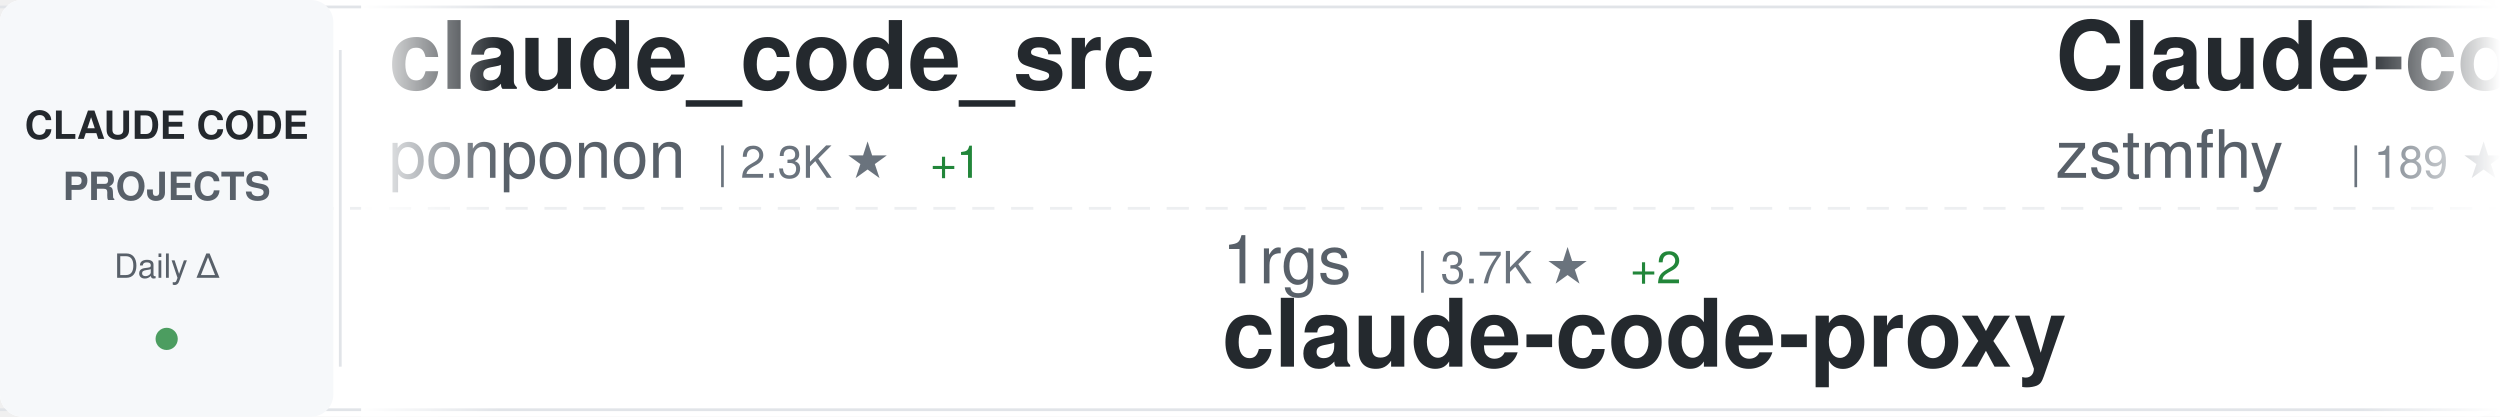
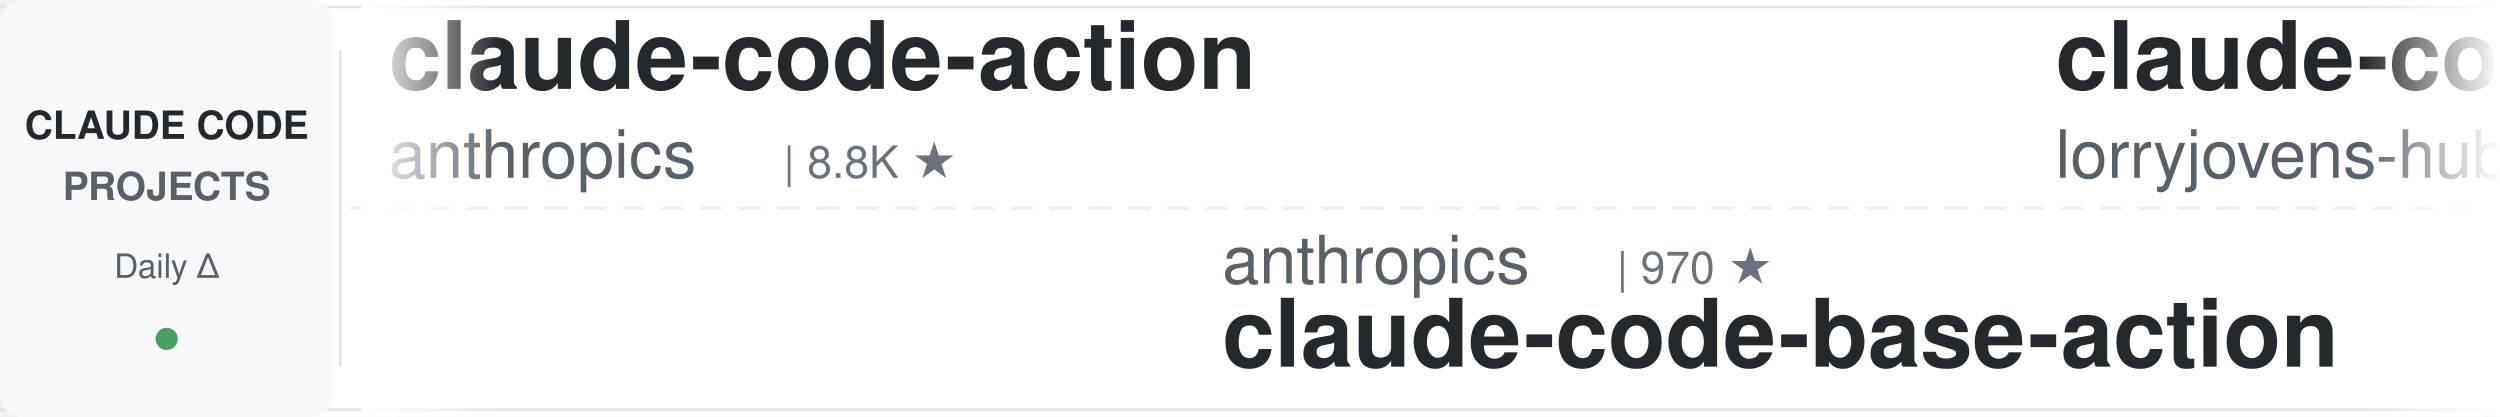
<svg xmlns="http://www.w3.org/2000/svg" width="900" height="150">
  <defs>
    <linearGradient id="awesomeLeftFade" x1="0%" y1="0%" x2="100%" y2="0%">
      <stop offset="0%" style="stop-color:#ffffff;stop-opacity:1" />
      <stop offset="100%" style="stop-color:#ffffff;stop-opacity:0" />
    </linearGradient>
    <linearGradient id="awesomeRightFade" x1="0%" y1="0%" x2="100%" y2="0%">
      <stop offset="0%" style="stop-color:#ffffff;stop-opacity:0" />
      <stop offset="100%" style="stop-color:#ffffff;stop-opacity:1" />
    </linearGradient>
  </defs>
  <rect width="900" height="150" fill="#ffffff" rx="8" />
  <rect x="0" y="2" width="900" height="1" fill="#e1e4e8" />
  <rect x="0" y="147" width="900" height="1" fill="#e1e4e8" />
  <line x1="0" y1="75" x2="900" y2="75" stroke="#e1e4e8" stroke-width="1" stroke-dasharray="8 6" opacity="0.6" />
  <rect x="0" y="0" width="120" height="150" fill="#f6f8fa" rx="8" />
  <text x="60" y="50" font-family="-apple-system, BlinkMacSystemFont, 'Segoe UI', Helvetica, Arial, sans-serif" font-size="14" font-weight="600" fill="#24292e" text-anchor="middle">CLAUDE CODE</text>
  <text x="60" y="72" font-family="-apple-system, BlinkMacSystemFont, 'Segoe UI', Helvetica, Arial, sans-serif" font-size="14" font-weight="600" fill="#586069" text-anchor="middle">PROJECTS</text>
  <text x="60" y="100" font-family="-apple-system, BlinkMacSystemFont, 'Segoe UI', Helvetica, Arial, sans-serif" font-size="12" font-weight="500" fill="#586069" text-anchor="middle">Daily Δ</text>
  <circle cx="60" cy="122" r="4" fill="#22863a" opacity="0.8" />
  <rect x="122" y="18" width="1" height="114" fill="#e1e4e8" />
  <clipPath id="awesomeTickerClip">
    <rect x="130" y="0" width="770" height="150" />
  </clipPath>
  <g clip-path="url(#awesomeTickerClip)">
    <g id="awesomeTickerItems">
      <animateTransform attributeName="transform" attributeType="XML" type="translate" from="0 0" to="-3000 0" dur="54s" repeatCount="indefinite" />
      <g transform="translate(0, 0)">
-         <text x="140" y="32" font-family="-apple-system, BlinkMacSystemFont, 'Segoe UI', Helvetica, Arial, sans-serif" font-size="34" font-weight="600" fill="#24292e">claude_code_src</text>
-         <text x="140" y="64" font-family="-apple-system, BlinkMacSystemFont, 'Segoe UI', Helvetica, Arial, sans-serif" font-size="24" font-weight="400" fill="#586069">ponponon</text>
-         <text x="258" y="64" font-family="-apple-system, BlinkMacSystemFont, 'Segoe UI', Helvetica, Arial, sans-serif" font-size="16" font-weight="500" fill="#6a737d">| 2.3K ★</text>
-         <text x="335" y="64" font-family="-apple-system, BlinkMacSystemFont, 'Segoe UI', Helvetica, Arial, sans-serif" font-size="16" font-weight="500" fill="#22863a"> +1</text>
+         <text x="140" y="32" font-family="-apple-system, BlinkMacSystemFont, 'Segoe UI', Helvetica, Arial, sans-serif" font-size="34" font-weight="600" fill="#24292e">claude-code-action</text>
+         <text x="140" y="64" font-family="-apple-system, BlinkMacSystemFont, 'Segoe UI', Helvetica, Arial, sans-serif" font-size="24" font-weight="400" fill="#586069">anthropics</text>
+         <text x="282" y="64" font-family="-apple-system, BlinkMacSystemFont, 'Segoe UI', Helvetica, Arial, sans-serif" font-size="16" font-weight="500" fill="#6a737d">| 8.8K ★</text>
      </g>
      <g transform="translate(300, 0)">
-         <text x="140" y="102" font-family="-apple-system, BlinkMacSystemFont, 'Segoe UI', Helvetica, Arial, sans-serif" font-size="24" font-weight="400" fill="#586069">1rgs</text>
-         <text x="210" y="102" font-family="-apple-system, BlinkMacSystemFont, 'Segoe UI', Helvetica, Arial, sans-serif" font-size="16" font-weight="500" fill="#6a737d">| 3.7K ★</text>
-         <text x="287" y="102" font-family="-apple-system, BlinkMacSystemFont, 'Segoe UI', Helvetica, Arial, sans-serif" font-size="16" font-weight="500" fill="#22863a"> +2</text>
-         <text x="140" y="132" font-family="-apple-system, BlinkMacSystemFont, 'Segoe UI', Helvetica, Arial, sans-serif" font-size="34" font-weight="600" fill="#24292e">claude-code-proxy</text>
+         <text x="140" y="102" font-family="-apple-system, BlinkMacSystemFont, 'Segoe UI', Helvetica, Arial, sans-serif" font-size="24" font-weight="400" fill="#586069">anthropics</text>
+         <text x="282" y="102" font-family="-apple-system, BlinkMacSystemFont, 'Segoe UI', Helvetica, Arial, sans-serif" font-size="16" font-weight="500" fill="#6a737d">| 970 ★</text>
+         <text x="140" y="132" font-family="-apple-system, BlinkMacSystemFont, 'Segoe UI', Helvetica, Arial, sans-serif" font-size="34" font-weight="600" fill="#24292e">claude-code-base-action</text>
      </g>
      <g transform="translate(600, 0)">
-         <text x="140" y="32" font-family="-apple-system, BlinkMacSystemFont, 'Segoe UI', Helvetica, Arial, sans-serif" font-size="34" font-weight="600" fill="#24292e">Claude-code</text>
-         <text x="140" y="64" font-family="-apple-system, BlinkMacSystemFont, 'Segoe UI', Helvetica, Arial, sans-serif" font-size="24" font-weight="400" fill="#586069">zstmfhy</text>
-         <text x="246" y="64" font-family="-apple-system, BlinkMacSystemFont, 'Segoe UI', Helvetica, Arial, sans-serif" font-size="16" font-weight="500" fill="#6a737d">| 189 ★</text>
+         <text x="140" y="32" font-family="-apple-system, BlinkMacSystemFont, 'Segoe UI', Helvetica, Arial, sans-serif" font-size="34" font-weight="600" fill="#24292e">claude-code-rust</text>
+         <text x="140" y="64" font-family="-apple-system, BlinkMacSystemFont, 'Segoe UI', Helvetica, Arial, sans-serif" font-size="24" font-weight="400" fill="#586069">lorryjovens-hub</text>
+         <text x="342" y="64" font-family="-apple-system, BlinkMacSystemFont, 'Segoe UI', Helvetica, Arial, sans-serif" font-size="16" font-weight="500" fill="#6a737d">| 1.7K ★</text>
+         <text x="419" y="64" font-family="-apple-system, BlinkMacSystemFont, 'Segoe UI', Helvetica, Arial, sans-serif" font-size="16" font-weight="500" fill="#cb2431"> -1</text>
      </g>
      <g transform="translate(900, 0)">
-         <text x="140" y="102" font-family="-apple-system, BlinkMacSystemFont, 'Segoe UI', Helvetica, Arial, sans-serif" font-size="24" font-weight="400" fill="#586069">digitalsamba</text>
-         <text x="306" y="102" font-family="-apple-system, BlinkMacSystemFont, 'Segoe UI', Helvetica, Arial, sans-serif" font-size="16" font-weight="500" fill="#6a737d">| 2.0K ★</text>
-         <text x="140" y="132" font-family="-apple-system, BlinkMacSystemFont, 'Segoe UI', Helvetica, Arial, sans-serif" font-size="34" font-weight="600" fill="#24292e">claude-code-video-toolki...</text>
+         <text x="140" y="102" font-family="-apple-system, BlinkMacSystemFont, 'Segoe UI', Helvetica, Arial, sans-serif" font-size="24" font-weight="400" fill="#586069">liuup</text>
+         <text x="222" y="102" font-family="-apple-system, BlinkMacSystemFont, 'Segoe UI', Helvetica, Arial, sans-serif" font-size="16" font-weight="500" fill="#6a737d">| 3.9K ★</text>
+         <text x="299" y="102" font-family="-apple-system, BlinkMacSystemFont, 'Segoe UI', Helvetica, Arial, sans-serif" font-size="16" font-weight="500" fill="#22863a"> +1</text>
+         <text x="140" y="132" font-family="-apple-system, BlinkMacSystemFont, 'Segoe UI', Helvetica, Arial, sans-serif" font-size="34" font-weight="600" fill="#24292e">claude-code-analysis</text>
      </g>
      <g transform="translate(1200, 0)">
-         <text x="140" y="32" font-family="-apple-system, BlinkMacSystemFont, 'Segoe UI', Helvetica, Arial, sans-serif" font-size="34" font-weight="600" fill="#24292e">free-claude-code</text>
-         <text x="140" y="64" font-family="-apple-system, BlinkMacSystemFont, 'Segoe UI', Helvetica, Arial, sans-serif" font-size="24" font-weight="400" fill="#586069">Alishahryar1</text>
-         <text x="306" y="64" font-family="-apple-system, BlinkMacSystemFont, 'Segoe UI', Helvetica, Arial, sans-serif" font-size="16" font-weight="500" fill="#6a737d">| 52.9K ★</text>
-         <text x="392" y="64" font-family="-apple-system, BlinkMacSystemFont, 'Segoe UI', Helvetica, Arial, sans-serif" font-size="16" font-weight="500" fill="#22863a"> +50</text>
+         <text x="140" y="32" font-family="-apple-system, BlinkMacSystemFont, 'Segoe UI', Helvetica, Arial, sans-serif" font-size="34" font-weight="600" fill="#24292e">edmunds-claude-code</text>
+         <text x="140" y="64" font-family="-apple-system, BlinkMacSystemFont, 'Segoe UI', Helvetica, Arial, sans-serif" font-size="24" font-weight="400" fill="#586069">edmund-io</text>
+         <text x="270" y="64" font-family="-apple-system, BlinkMacSystemFont, 'Segoe UI', Helvetica, Arial, sans-serif" font-size="16" font-weight="500" fill="#6a737d">| 1.5K ★</text>
      </g>
      <g transform="translate(1500, 0)">
-         <text x="140" y="102" font-family="-apple-system, BlinkMacSystemFont, 'Segoe UI', Helvetica, Arial, sans-serif" font-size="24" font-weight="400" fill="#586069">KPR111</text>
-         <text x="234" y="102" font-family="-apple-system, BlinkMacSystemFont, 'Segoe UI', Helvetica, Arial, sans-serif" font-size="16" font-weight="500" fill="#6a737d">| 18 ★</text>
-         <text x="140" y="132" font-family="-apple-system, BlinkMacSystemFont, 'Segoe UI', Helvetica, Arial, sans-serif" font-size="34" font-weight="600" fill="#24292e">Claude-Code</text>
+         <text x="140" y="102" font-family="-apple-system, BlinkMacSystemFont, 'Segoe UI', Helvetica, Arial, sans-serif" font-size="24" font-weight="400" fill="#586069">sugyan</text>
+         <text x="234" y="102" font-family="-apple-system, BlinkMacSystemFont, 'Segoe UI', Helvetica, Arial, sans-serif" font-size="16" font-weight="500" fill="#6a737d">| 1.1K ★</text>
+         <text x="140" y="132" font-family="-apple-system, BlinkMacSystemFont, 'Segoe UI', Helvetica, Arial, sans-serif" font-size="34" font-weight="600" fill="#24292e">claude-code-webui</text>
      </g>
      <g transform="translate(1800, 0)">
-         <text x="140" y="32" font-family="-apple-system, BlinkMacSystemFont, 'Segoe UI', Helvetica, Arial, sans-serif" font-size="34" font-weight="600" fill="#24292e">my-claude-code-setup</text>
-         <text x="140" y="64" font-family="-apple-system, BlinkMacSystemFont, 'Segoe UI', Helvetica, Arial, sans-serif" font-size="24" font-weight="400" fill="#586069">centminmod</text>
-         <text x="282" y="64" font-family="-apple-system, BlinkMacSystemFont, 'Segoe UI', Helvetica, Arial, sans-serif" font-size="16" font-weight="500" fill="#6a737d">| 2.6K ★</text>
-         <text x="359" y="64" font-family="-apple-system, BlinkMacSystemFont, 'Segoe UI', Helvetica, Arial, sans-serif" font-size="16" font-weight="500" fill="#22863a"> +1</text>
+         <text x="140" y="32" font-family="-apple-system, BlinkMacSystemFont, 'Segoe UI', Helvetica, Arial, sans-serif" font-size="34" font-weight="600" fill="#24292e">awesome-claude-code-plug...</text>
+         <text x="140" y="64" font-family="-apple-system, BlinkMacSystemFont, 'Segoe UI', Helvetica, Arial, sans-serif" font-size="24" font-weight="400" fill="#586069">ccplugins</text>
+         <text x="270" y="64" font-family="-apple-system, BlinkMacSystemFont, 'Segoe UI', Helvetica, Arial, sans-serif" font-size="16" font-weight="500" fill="#6a737d">| 931 ★</text>
      </g>
      <g transform="translate(2100, 0)">
-         <text x="140" y="102" font-family="-apple-system, BlinkMacSystemFont, 'Segoe UI', Helvetica, Arial, sans-serif" font-size="24" font-weight="400" fill="#586069">anthropics</text>
-         <text x="282" y="102" font-family="-apple-system, BlinkMacSystemFont, 'Segoe UI', Helvetica, Arial, sans-serif" font-size="16" font-weight="500" fill="#6a737d">| 173.5K ★</text>
-         <text x="377" y="102" font-family="-apple-system, BlinkMacSystemFont, 'Segoe UI', Helvetica, Arial, sans-serif" font-size="16" font-weight="500" fill="#22863a"> +118</text>
-         <text x="140" y="132" font-family="-apple-system, BlinkMacSystemFont, 'Segoe UI', Helvetica, Arial, sans-serif" font-size="34" font-weight="600" fill="#24292e">skills</text>
+         <text x="140" y="102" font-family="-apple-system, BlinkMacSystemFont, 'Segoe UI', Helvetica, Arial, sans-serif" font-size="24" font-weight="400" fill="#586069">disler</text>
+         <text x="234" y="102" font-family="-apple-system, BlinkMacSystemFont, 'Segoe UI', Helvetica, Arial, sans-serif" font-size="16" font-weight="500" fill="#6a737d">| 1.7K ★</text>
+         <text x="311" y="102" font-family="-apple-system, BlinkMacSystemFont, 'Segoe UI', Helvetica, Arial, sans-serif" font-size="16" font-weight="500" fill="#22863a"> +1</text>
+         <text x="140" y="132" font-family="-apple-system, BlinkMacSystemFont, 'Segoe UI', Helvetica, Arial, sans-serif" font-size="34" font-weight="600" fill="#24292e">pi-vs-claude-code</text>
      </g>
      <g transform="translate(2400, 0)">
-         <text x="140" y="32" font-family="-apple-system, BlinkMacSystemFont, 'Segoe UI', Helvetica, Arial, sans-serif" font-size="34" font-weight="600" fill="#24292e">pi-vs-claude-code</text>
-         <text x="140" y="64" font-family="-apple-system, BlinkMacSystemFont, 'Segoe UI', Helvetica, Arial, sans-serif" font-size="24" font-weight="400" fill="#586069">disler</text>
-         <text x="234" y="64" font-family="-apple-system, BlinkMacSystemFont, 'Segoe UI', Helvetica, Arial, sans-serif" font-size="16" font-weight="500" fill="#6a737d">| 1.7K ★</text>
+         <text x="140" y="32" font-family="-apple-system, BlinkMacSystemFont, 'Segoe UI', Helvetica, Arial, sans-serif" font-size="34" font-weight="600" fill="#24292e">claude-code-templates</text>
+         <text x="140" y="64" font-family="-apple-system, BlinkMacSystemFont, 'Segoe UI', Helvetica, Arial, sans-serif" font-size="24" font-weight="400" fill="#586069">davila7</text>
+         <text x="246" y="64" font-family="-apple-system, BlinkMacSystemFont, 'Segoe UI', Helvetica, Arial, sans-serif" font-size="16" font-weight="500" fill="#6a737d">| 30.5K ★</text>
+         <text x="332" y="64" font-family="-apple-system, BlinkMacSystemFont, 'Segoe UI', Helvetica, Arial, sans-serif" font-size="16" font-weight="500" fill="#22863a"> +2</text>
      </g>
      <g transform="translate(2700, 0)">
-         <text x="140" y="102" font-family="-apple-system, BlinkMacSystemFont, 'Segoe UI', Helvetica, Arial, sans-serif" font-size="24" font-weight="400" fill="#586069">diet103</text>
-         <text x="246" y="102" font-family="-apple-system, BlinkMacSystemFont, 'Segoe UI', Helvetica, Arial, sans-serif" font-size="16" font-weight="500" fill="#6a737d">| 10.0K ★</text>
-         <text x="140" y="132" font-family="-apple-system, BlinkMacSystemFont, 'Segoe UI', Helvetica, Arial, sans-serif" font-size="34" font-weight="600" fill="#24292e">claude-code-infrastructu...</text>
+         <text x="140" y="102" font-family="-apple-system, BlinkMacSystemFont, 'Segoe UI', Helvetica, Arial, sans-serif" font-size="24" font-weight="400" fill="#586069">affaan-m</text>
+         <text x="258" y="102" font-family="-apple-system, BlinkMacSystemFont, 'Segoe UI', Helvetica, Arial, sans-serif" font-size="16" font-weight="500" fill="#6a737d">| 247.0K ★</text>
+         <text x="353" y="102" font-family="-apple-system, BlinkMacSystemFont, 'Segoe UI', Helvetica, Arial, sans-serif" font-size="16" font-weight="500" fill="#22863a"> +172</text>
+         <text x="140" y="132" font-family="-apple-system, BlinkMacSystemFont, 'Segoe UI', Helvetica, Arial, sans-serif" font-size="34" font-weight="600" fill="#24292e">ECC</text>
      </g>
      <g transform="translate(3000, 0)">
-         <text x="140" y="32" font-family="-apple-system, BlinkMacSystemFont, 'Segoe UI', Helvetica, Arial, sans-serif" font-size="34" font-weight="600" fill="#24292e">claude_code_src</text>
-         <text x="140" y="64" font-family="-apple-system, BlinkMacSystemFont, 'Segoe UI', Helvetica, Arial, sans-serif" font-size="24" font-weight="400" fill="#586069">ponponon</text>
-         <text x="258" y="64" font-family="-apple-system, BlinkMacSystemFont, 'Segoe UI', Helvetica, Arial, sans-serif" font-size="16" font-weight="500" fill="#6a737d">| 2.3K ★</text>
-         <text x="335" y="64" font-family="-apple-system, BlinkMacSystemFont, 'Segoe UI', Helvetica, Arial, sans-serif" font-size="16" font-weight="500" fill="#22863a"> +1</text>
+         <text x="140" y="32" font-family="-apple-system, BlinkMacSystemFont, 'Segoe UI', Helvetica, Arial, sans-serif" font-size="34" font-weight="600" fill="#24292e">claude-code-action</text>
+         <text x="140" y="64" font-family="-apple-system, BlinkMacSystemFont, 'Segoe UI', Helvetica, Arial, sans-serif" font-size="24" font-weight="400" fill="#586069">anthropics</text>
+         <text x="282" y="64" font-family="-apple-system, BlinkMacSystemFont, 'Segoe UI', Helvetica, Arial, sans-serif" font-size="16" font-weight="500" fill="#6a737d">| 8.8K ★</text>
      </g>
      <g transform="translate(3300, 0)">
-         <text x="140" y="102" font-family="-apple-system, BlinkMacSystemFont, 'Segoe UI', Helvetica, Arial, sans-serif" font-size="24" font-weight="400" fill="#586069">1rgs</text>
-         <text x="210" y="102" font-family="-apple-system, BlinkMacSystemFont, 'Segoe UI', Helvetica, Arial, sans-serif" font-size="16" font-weight="500" fill="#6a737d">| 3.7K ★</text>
-         <text x="287" y="102" font-family="-apple-system, BlinkMacSystemFont, 'Segoe UI', Helvetica, Arial, sans-serif" font-size="16" font-weight="500" fill="#22863a"> +2</text>
-         <text x="140" y="132" font-family="-apple-system, BlinkMacSystemFont, 'Segoe UI', Helvetica, Arial, sans-serif" font-size="34" font-weight="600" fill="#24292e">claude-code-proxy</text>
+         <text x="140" y="102" font-family="-apple-system, BlinkMacSystemFont, 'Segoe UI', Helvetica, Arial, sans-serif" font-size="24" font-weight="400" fill="#586069">anthropics</text>
+         <text x="282" y="102" font-family="-apple-system, BlinkMacSystemFont, 'Segoe UI', Helvetica, Arial, sans-serif" font-size="16" font-weight="500" fill="#6a737d">| 970 ★</text>
+         <text x="140" y="132" font-family="-apple-system, BlinkMacSystemFont, 'Segoe UI', Helvetica, Arial, sans-serif" font-size="34" font-weight="600" fill="#24292e">claude-code-base-action</text>
      </g>
      <g transform="translate(3600, 0)">
-         <text x="140" y="32" font-family="-apple-system, BlinkMacSystemFont, 'Segoe UI', Helvetica, Arial, sans-serif" font-size="34" font-weight="600" fill="#24292e">Claude-code</text>
-         <text x="140" y="64" font-family="-apple-system, BlinkMacSystemFont, 'Segoe UI', Helvetica, Arial, sans-serif" font-size="24" font-weight="400" fill="#586069">zstmfhy</text>
-         <text x="246" y="64" font-family="-apple-system, BlinkMacSystemFont, 'Segoe UI', Helvetica, Arial, sans-serif" font-size="16" font-weight="500" fill="#6a737d">| 189 ★</text>
+         <text x="140" y="32" font-family="-apple-system, BlinkMacSystemFont, 'Segoe UI', Helvetica, Arial, sans-serif" font-size="34" font-weight="600" fill="#24292e">claude-code-rust</text>
+         <text x="140" y="64" font-family="-apple-system, BlinkMacSystemFont, 'Segoe UI', Helvetica, Arial, sans-serif" font-size="24" font-weight="400" fill="#586069">lorryjovens-hub</text>
+         <text x="342" y="64" font-family="-apple-system, BlinkMacSystemFont, 'Segoe UI', Helvetica, Arial, sans-serif" font-size="16" font-weight="500" fill="#6a737d">| 1.7K ★</text>
+         <text x="419" y="64" font-family="-apple-system, BlinkMacSystemFont, 'Segoe UI', Helvetica, Arial, sans-serif" font-size="16" font-weight="500" fill="#cb2431"> -1</text>
      </g>
      <g transform="translate(3900, 0)">
-         <text x="140" y="102" font-family="-apple-system, BlinkMacSystemFont, 'Segoe UI', Helvetica, Arial, sans-serif" font-size="24" font-weight="400" fill="#586069">digitalsamba</text>
-         <text x="306" y="102" font-family="-apple-system, BlinkMacSystemFont, 'Segoe UI', Helvetica, Arial, sans-serif" font-size="16" font-weight="500" fill="#6a737d">| 2.0K ★</text>
-         <text x="140" y="132" font-family="-apple-system, BlinkMacSystemFont, 'Segoe UI', Helvetica, Arial, sans-serif" font-size="34" font-weight="600" fill="#24292e">claude-code-video-toolki...</text>
+         <text x="140" y="102" font-family="-apple-system, BlinkMacSystemFont, 'Segoe UI', Helvetica, Arial, sans-serif" font-size="24" font-weight="400" fill="#586069">liuup</text>
+         <text x="222" y="102" font-family="-apple-system, BlinkMacSystemFont, 'Segoe UI', Helvetica, Arial, sans-serif" font-size="16" font-weight="500" fill="#6a737d">| 3.9K ★</text>
+         <text x="299" y="102" font-family="-apple-system, BlinkMacSystemFont, 'Segoe UI', Helvetica, Arial, sans-serif" font-size="16" font-weight="500" fill="#22863a"> +1</text>
+         <text x="140" y="132" font-family="-apple-system, BlinkMacSystemFont, 'Segoe UI', Helvetica, Arial, sans-serif" font-size="34" font-weight="600" fill="#24292e">claude-code-analysis</text>
      </g>
    </g>
  </g>
  <rect x="130" y="0" width="50" height="150" fill="url(#awesomeLeftFade)" />
  <rect x="850" y="0" width="50" height="150" fill="url(#awesomeRightFade)" />
</svg>
